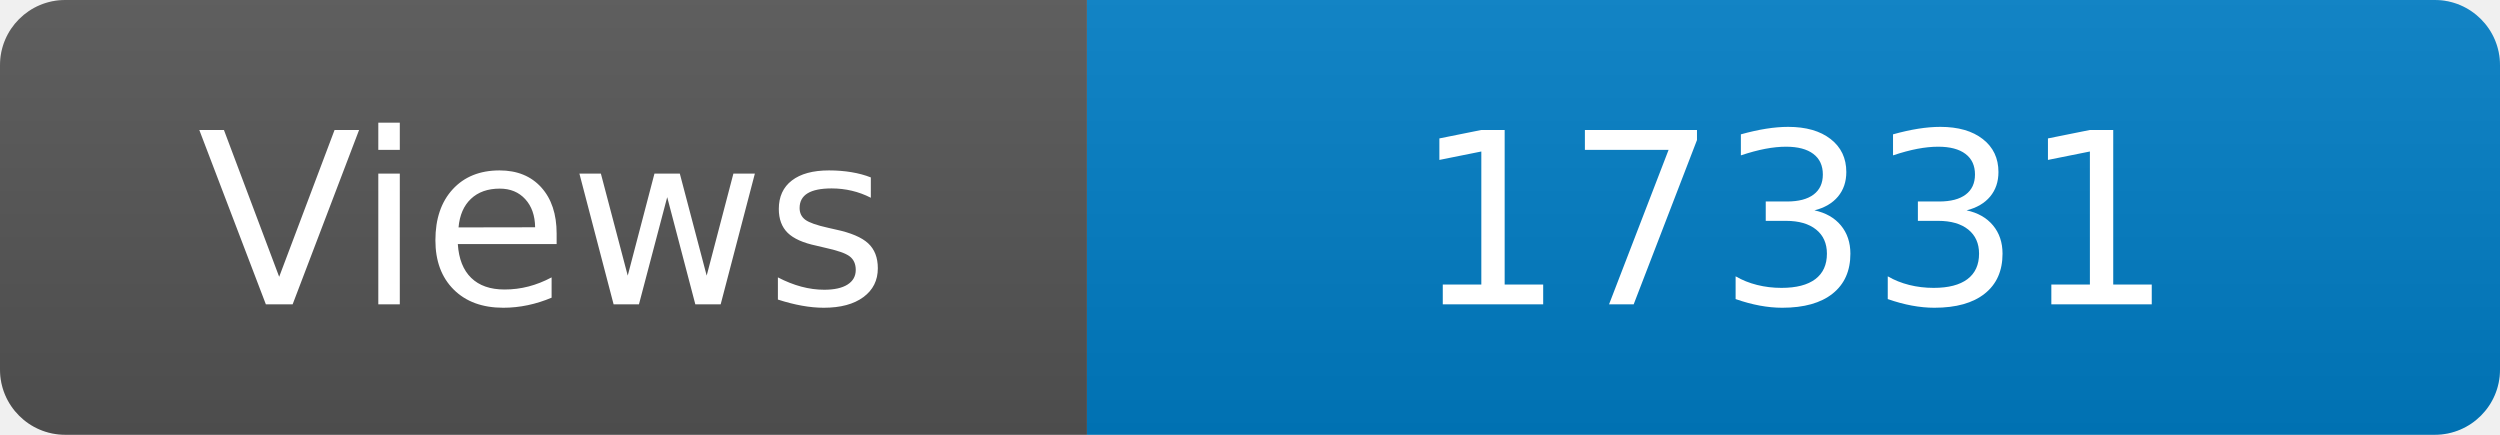
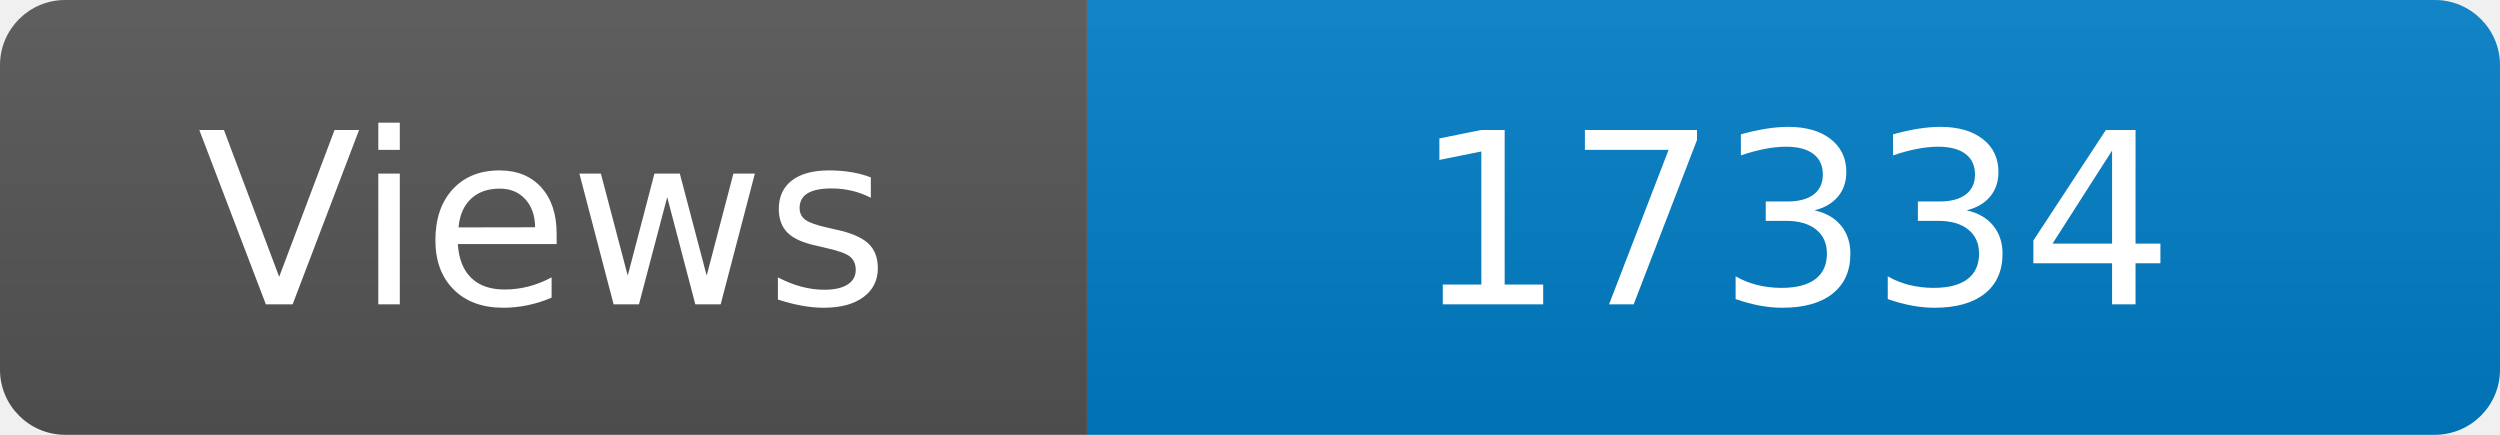
<svg xmlns="http://www.w3.org/2000/svg" width="115" height="20" role="img" aria-label="Maintained?: yes">
  <linearGradient id="s" x2="0" y2="100%">
    <stop offset="0" stop-color="#bbb" stop-opacity=".1" />
    <stop offset="1" stop-opacity=".1" />
  </linearGradient>
  <clipPath id="r">
    <rect width="115" height="20" rx="3" fill="#fff" />
  </clipPath>
  <g clip-path="url(#r)">
    <rect width="50" height="20" fill="#555" />
    <rect x="50" width="160" height="20" fill="#007ec6" />
    <rect width="115" height="20" fill="url(#s)" />
  </g>
  <g fill="#fff" text-anchor="middle" font-family="Verdana,Geneva,DejaVu Sans,sans-serif" font-size="110">
    <text x="250" y="140" transform="scale(.1)" fill="#fff">Views</text>
-     <text x="825" y="140" transform="scale(.1)" fill="#fff">17331</text>
+     <text x="825" y="140" transform="scale(.1)" fill="#fff">17334</text>
  </g>
</svg>
